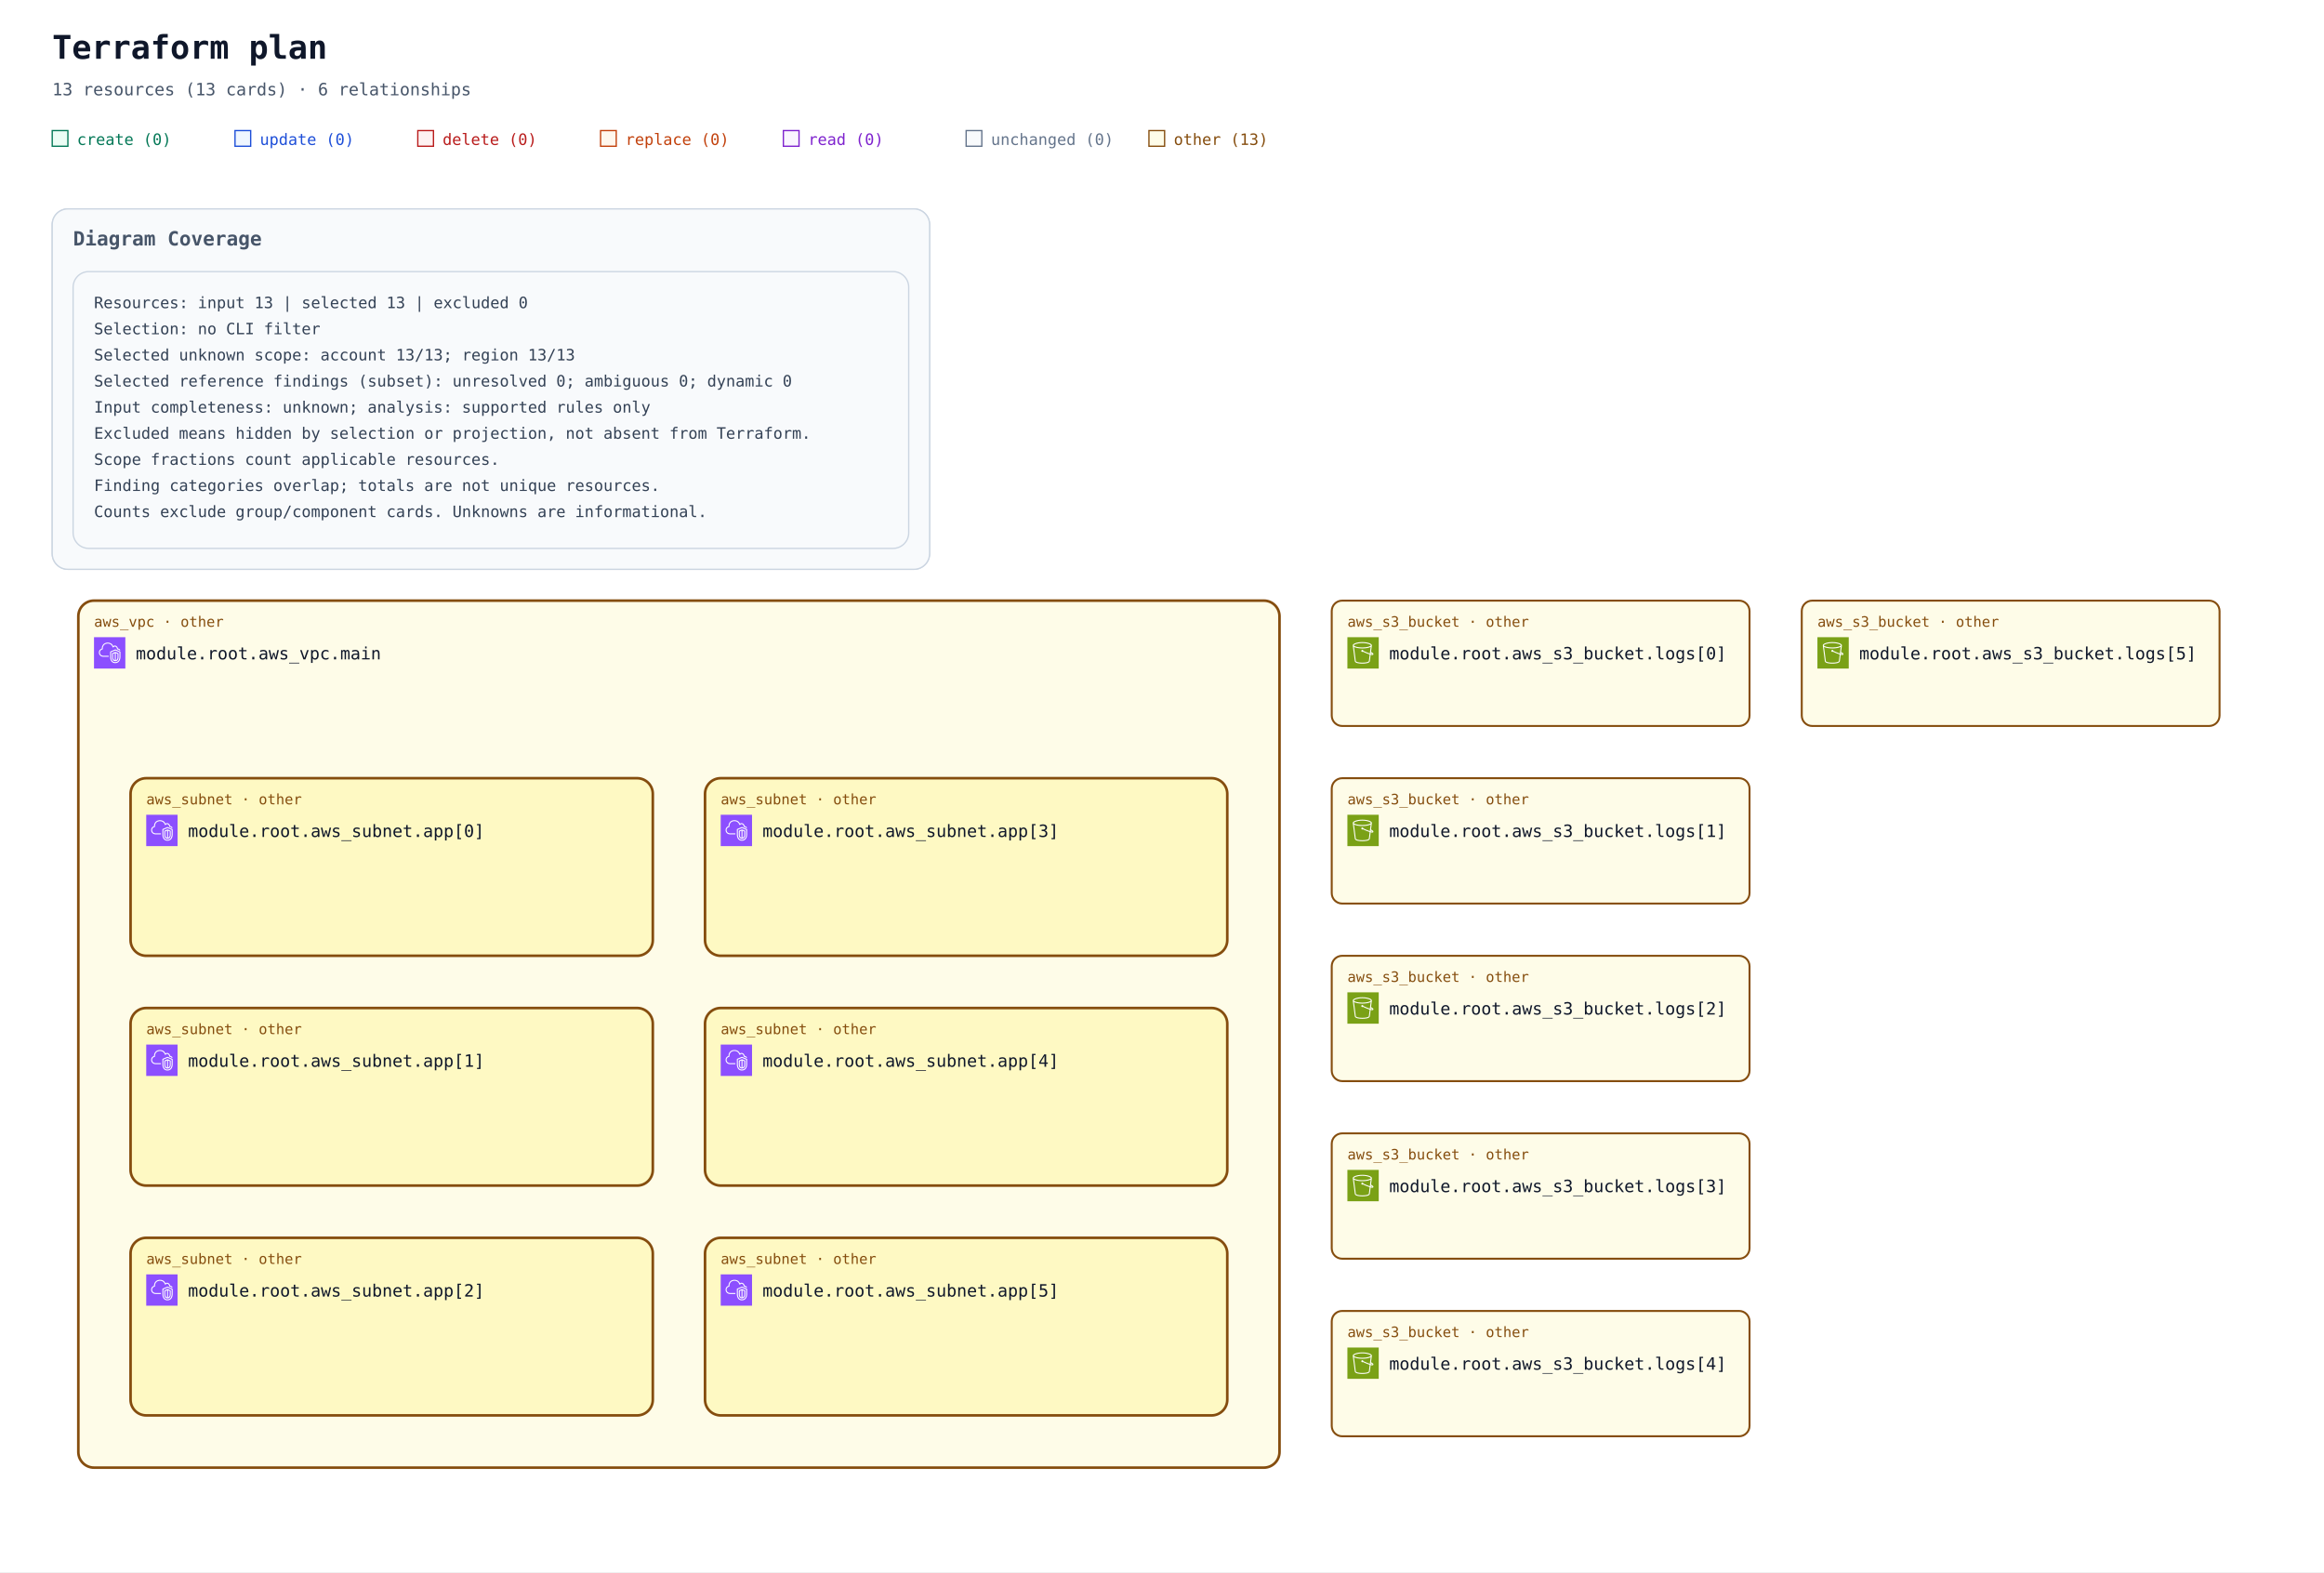
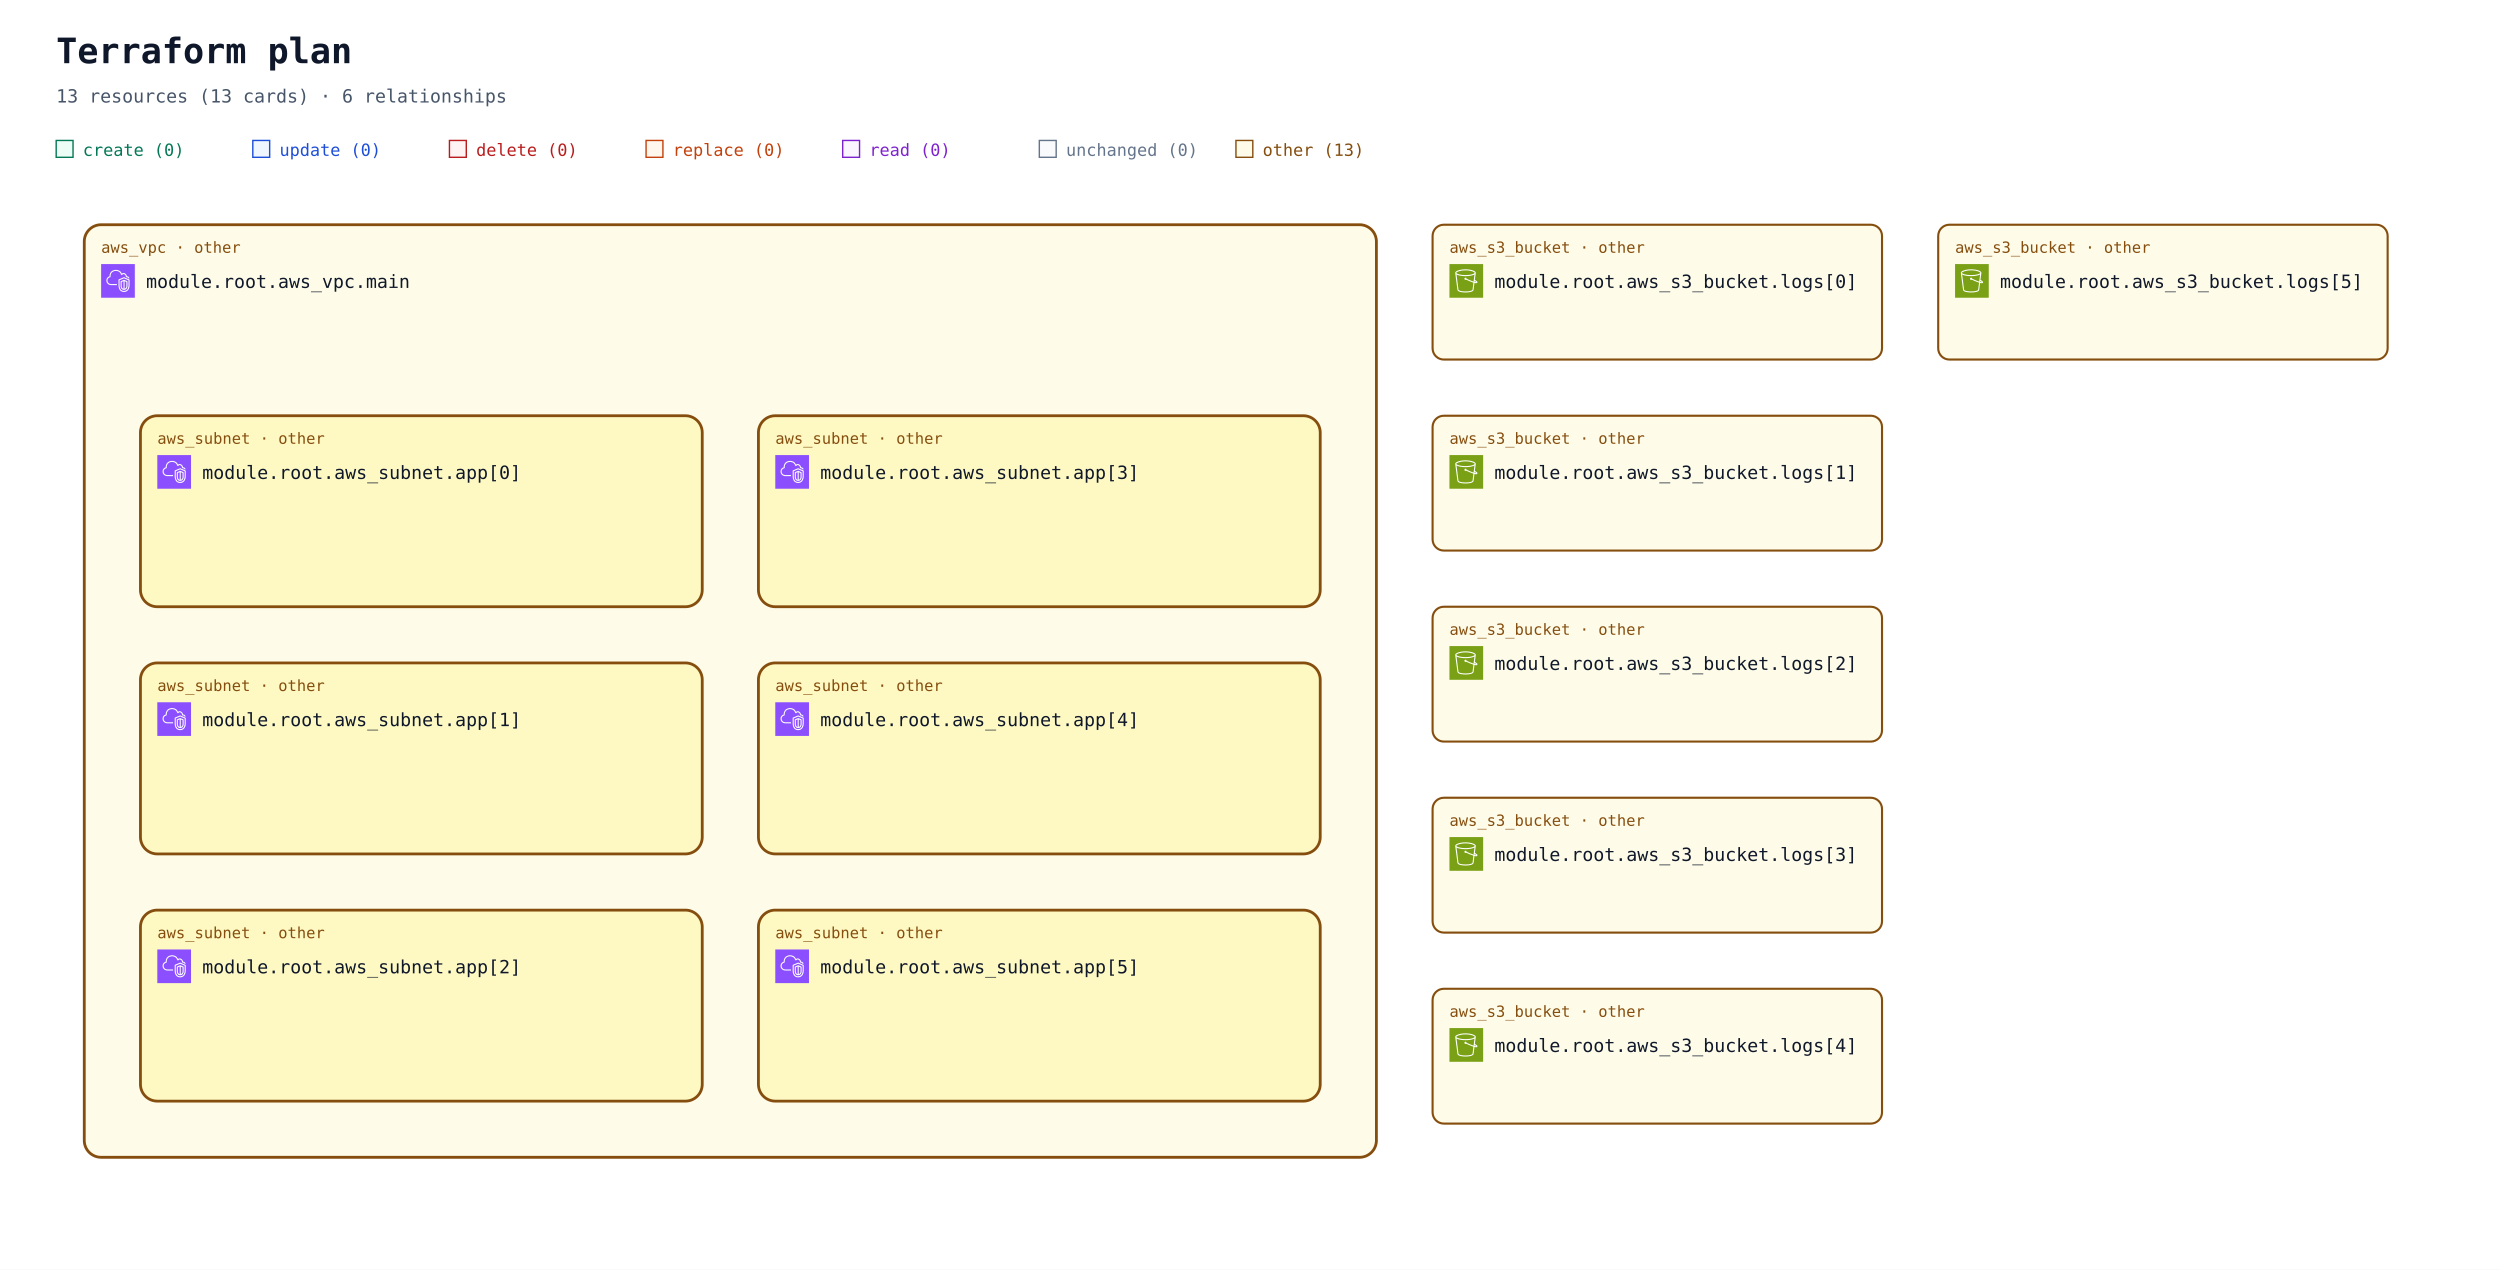
- <svg xmlns="http://www.w3.org/2000/svg" width="1780" height="1204" viewBox="0 0 1780 1204" role="img" aria-labelledby="title description">
+ <svg xmlns="http://www.w3.org/2000/svg" width="1780" height="904" viewBox="0 0 1780 904" role="img" aria-labelledby="title description">
  <defs>
    <marker id="arrow" viewBox="0 0 10 10" refX="9" refY="5" markerWidth="7" markerHeight="7" markerUnits="userSpaceOnUse" orient="auto-start-reverse">
      <path d="M 0 0 L 10 5 L 0 10 z" fill="#94a3b8" />
    </marker>
    <symbol id="planorama-icon-aws-s3" viewBox="0 0 64 64">
      <g>
        <g id="planorama-icon-aws-s3-local-49636f6e2d4172636869746563747572652f34382f417263685f416d617a6f6e2d53696d706c652d53746f726167652d536572766963655f3438" stroke="none" stroke-width="1" fill="none" fill-rule="evenodd">
          <g id="planorama-icon-aws-s3-local-49636f6e2d4172636869746563747572652d42472f34382f53746f72616765" fill="#7AA116">
            <rect id="planorama-icon-aws-s3-local-52656374616e676c65" x="0" y="0" width="64" height="64" />
          </g>
          <g id="planorama-icon-aws-s3-local-49636f6e2d536572766963652f34382f416d617a6f6e2d53696d706c652d53746f726167652d536572766963655f3438" transform="translate(10.9998, 10.0002)" fill="#FFFFFF">
            <path d="M36.759,23.948 L36.993,22.131 C39.166,23.385 39.842,24.121 40.037,24.424 C39.713,24.485 38.832,24.509 36.759,23.948 L36.759,23.948 Z M19.5,11 C9.125,11 2.382,8.488 2,6.696 L2,6.511 C2.349,5.392 8.14,2 19.5,2 C30.84,2 36.632,5.381 37,6.505 L37,6.616 C36.724,8.446 29.961,11 19.5,11 L19.5,11 Z M34.818,23.362 C30.053,21.797 23.912,18.979 21.594,17.888 C21.535,16.786 20.628,15.906 19.512,15.906 C18.358,15.906 17.418,16.845 17.418,18 C17.418,19.154 18.358,20.094 19.512,20.094 C19.969,20.094 20.389,19.942 20.733,19.693 C23.132,20.822 29.619,23.798 34.558,25.38 L32.837,38.724 C32.583,40.352 27.919,42 19.497,42 C11.072,42 6.405,40.352 6.155,38.751 L2.435,9.814 C5.945,11.915 12.749,13 19.5,13 C26.25,13 33.054,11.915 36.565,9.815 L34.818,23.362 Z M39,6.5 C39,3.431 30.661,0 19.5,0 C8.339,0 -3.55271368e-15,3.431 -3.55271368e-15,6.5 L-3.55271368e-15,7.043 L4.174,39.033 C4.875,43.516 15.123,44 19.497,44 C23.869,44 34.113,43.516 34.818,39.007 L36.501,25.947 C37.778,26.279 38.812,26.456 39.616,26.455 C40.606,26.455 41.273,26.203 41.697,25.697 C42.047,25.281 42.185,24.756 42.085,24.221 C41.857,23 40.403,21.712 37.37,20.044 L37.27,19.989 L39,7.044 L39,6.5 Z" id="planorama-icon-aws-s3-local-416d617a6f6e2d53696d706c652d53746f726167652d536572766963652d49636f6e5f34385f5371756964" />
          </g>
        </g>
      </g>
    </symbol>
    <symbol id="planorama-icon-aws-vpc" viewBox="0 0 64 64">
      <g>
        <g id="planorama-icon-aws-vpc-local-49636f6e2d4172636869746563747572652f34382f417263685f416d617a6f6e2d5669727475616c2d507269766174652d436c6f75645f3438" stroke="none" stroke-width="1" fill="none" fill-rule="evenodd">
          <g id="planorama-icon-aws-vpc-local-49636f6e2d4172636869746563747572652d42472f34382f4e6574776f726b696e672d436f6e74656e742d44656c6976657279" fill="#8C4FFF">
            <rect id="planorama-icon-aws-vpc-local-52656374616e676c65" x="0" y="0" width="64" height="64" />
          </g>
          <path d="M48,33.977 L44.499,32.508 L44.499,46.878 C47.906,46.147 47.998,42.181 48,41.995 L48,33.977 Z M42.499,46.923 L42.499,32.508 L39,33.977 L39,42.004 C39.008,42.466 39.183,46.339 42.499,46.923 L42.499,46.923 Z M43.112,30.082 C43.358,29.977 43.638,29.978 43.886,30.081 L49.387,32.39 C49.759,32.546 50,32.909 50,33.312 L50,42.004 C49.978,44.431 48.562,49.004 43.37,49.004 C38.393,49.004 37.026,44.432 37,42.015 L37,33.312 C37,32.909 37.241,32.546 37.613,32.39 L43.112,30.082 Z M52,30.792 L43.492,27.092 L35,30.668 L35,41.025 C34.999,41.09 34.963,46.009 37.807,48.894 C39.187,50.294 41.059,51.004 43.37,51.004 C51.808,51.004 51.996,41.425 52,41.018 L52,30.792 Z M54,30.136 L54,41.025 C53.973,45.173 51.716,53.004 43.37,53.004 C40.498,53.004 38.145,52.09 36.373,50.288 C32.941,46.797 32.996,41.243 33,41.008 L33,30.004 C33,29.602 33.241,29.238 33.612,29.082 L43.111,25.082 C43.363,24.976 43.647,24.978 43.897,25.087 L53.398,29.219 C53.764,29.378 54,29.738 54,30.136 L54,30.136 Z M19,38.004 L30,38.004 L30,40.004 L19,40.004 C14.216,40.004 10.271,36.483 10.02,31.988 C10.002,31.813 10,31.599 10,31.385 C10,26.086 13.654,24.038 15.919,23.278 C15.902,23.063 15.891,22.843 15.891,22.626 C15.891,18.039 18.658,13.701 22.621,12.079 C27.58,10.049 33.235,10.937 36.695,14.285 C37.718,15.282 38.604,16.596 39.343,18.206 C40.299,17.422 41.392,17.004 42.523,17.004 C45.234,17.004 48.281,19.296 48.9,23.062 C51.069,23.344 52.936,24.639 53.896,26.582 L52.104,27.469 C51.34,25.925 49.806,25.004 48,25.004 C47.471,25.004 47.033,24.591 47.002,24.063 C46.807,20.762 44.275,19.004 42.523,19.004 C41.55,19.004 40.582,19.574 39.797,20.608 C39.575,20.899 39.215,21.048 38.852,20.993 C38.49,20.938 38.187,20.691 38.062,20.348 C37.327,18.346 36.398,16.789 35.302,15.72 C32.406,12.917 27.615,12.196 23.379,13.93 C19.775,15.405 17.891,19.421 17.891,22.626 C17.891,23.026 17.947,23.503 17.993,23.886 C18.053,24.386 17.73,24.853 17.24,24.975 C15.283,25.459 12,26.937 12,31.385 C12,31.535 11.998,31.685 12.013,31.836 C12.209,35.312 15.276,38.004 19,38.004 L19,38.004 Z" id="planorama-icon-aws-vpc-local-416d617a6f6e2d5669727475616c2d507269766174652d436c6f75645f49636f6e5f34385f5371756964" fill="#FFFFFF" />
        </g>
      </g>
    </symbol>
  </defs>
  <rect width="100%" height="100%" fill="#ffffff" />
  <g font-family="ui-monospace, SFMono-Regular, Consolas, monospace">
    <text x="40" y="45" font-size="25" font-weight="700" fill="#0f172a">Terraform plan</text>
    <text x="40" y="73" font-size="13" fill="#475569">13 resources (13 cards) · 6 relationships</text>
    <rect x="40" y="100" width="12" height="12" fill="#ecfdf5" stroke="#047857" />
    <text x="59" y="111" font-size="12" fill="#047857">create (0)</text>
    <rect x="180" y="100" width="12" height="12" fill="#eff6ff" stroke="#1d4ed8" />
    <text x="199" y="111" font-size="12" fill="#1d4ed8">update (0)</text>
    <rect x="320" y="100" width="12" height="12" fill="#fef2f2" stroke="#b91c1c" />
    <text x="339" y="111" font-size="12" fill="#b91c1c">delete (0)</text>
    <rect x="460" y="100" width="12" height="12" fill="#fff7ed" stroke="#c2410c" />
    <text x="479" y="111" font-size="12" fill="#c2410c">replace (0)</text>
    <rect x="600" y="100" width="12" height="12" fill="#faf5ff" stroke="#7e22ce" />
    <text x="619" y="111" font-size="12" fill="#7e22ce">read (0)</text>
    <rect x="740" y="100" width="12" height="12" fill="#f8fafc" stroke="#64748b" />
    <text x="759" y="111" font-size="12" fill="#64748b">unchanged (0)</text>
    <rect x="880" y="100" width="12" height="12" fill="#fefce8" stroke="#854d0e" />
    <text x="899" y="111" font-size="12" fill="#854d0e">other (13)</text>
-     <g data-annotation-area="true">
-       <g data-annotation-card="true" transform="translate(40 160)">
-         <rect width="672" height="276" rx="12" fill="#f8fafc" stroke="#cbd5e1" />
-         <g data-annotation-section="Diagram Coverage">
-           <rect width="672" height="276" rx="12" fill="#f8fafc" stroke="#cbd5e1" />
-           <text x="16" y="28" font-size="15" font-weight="700" fill="#475569">Diagram Coverage</text>
-           <g data-annotation-card="true" transform="translate(16 48)">
-             <rect width="640" height="212" rx="12" fill="#f8fafc" stroke="#cbd5e1" />
-             <text x="16" y="28" font-family="ui-monospace, Consolas, monospace" font-size="12" fill="#334155">Resources: input 13 | selected 13 | excluded 0</text>
-             <text x="16" y="48" font-family="ui-monospace, Consolas, monospace" font-size="12" fill="#334155">Selection: no CLI filter</text>
-             <text x="16" y="68" font-family="ui-monospace, Consolas, monospace" font-size="12" fill="#334155">Selected unknown scope: account 13/13; region 13/13</text>
-             <text x="16" y="88" font-family="ui-monospace, Consolas, monospace" font-size="12" fill="#334155">Selected reference findings (subset): unresolved 0; ambiguous 0; dynamic 0</text>
-             <text x="16" y="108" font-family="ui-monospace, Consolas, monospace" font-size="12" fill="#334155">Input completeness: unknown; analysis: supported rules only</text>
-             <text x="16" y="128" font-family="ui-monospace, Consolas, monospace" font-size="12" fill="#334155">Excluded means hidden by selection or projection, not absent from Terraform.</text>
-             <text x="16" y="148" font-family="ui-monospace, Consolas, monospace" font-size="12" fill="#334155">Scope fractions count applicable resources.</text>
-             <text x="16" y="168" font-family="ui-monospace, Consolas, monospace" font-size="12" fill="#334155">Finding categories overlap; totals are not unique resources.</text>
-             <text x="16" y="188" font-family="ui-monospace, Consolas, monospace" font-size="12" fill="#334155">Counts exclude group/component cards. Unknowns are informational.</text>
-           </g>
-         </g>
-       </g>
-     </g>
-     <g data-architecture="true" transform="translate(0 300)">
+     <g data-architecture="true" transform="translate(0 0)">
      <g data-container="resource-6177735f7670632e6d61696e-current">
        <rect x="60" y="160" width="920" height="664" rx="12" fill="#fefce8" stroke="#854d0e" stroke-width="2" data-mode="managed" />
      </g>
      <g data-container="resource-6177735f7375626e65742e6170705b305d-current">
        <rect x="100" y="296" width="400" height="136" rx="12" fill="#fef9c3" stroke="#854d0e" stroke-width="2" data-mode="managed" />
      </g>
      <g data-container="resource-6177735f7375626e65742e6170705b315d-current">
        <rect x="100" y="472" width="400" height="136" rx="12" fill="#fef9c3" stroke="#854d0e" stroke-width="2" data-mode="managed" />
      </g>
      <g data-container="resource-6177735f7375626e65742e6170705b325d-current">
        <rect x="100" y="648" width="400" height="136" rx="12" fill="#fef9c3" stroke="#854d0e" stroke-width="2" data-mode="managed" />
      </g>
      <g data-container="resource-6177735f7375626e65742e6170705b335d-current">
        <rect x="540" y="296" width="400" height="136" rx="12" fill="#fef9c3" stroke="#854d0e" stroke-width="2" data-mode="managed" />
      </g>
      <g data-container="resource-6177735f7375626e65742e6170705b345d-current">
        <rect x="540" y="472" width="400" height="136" rx="12" fill="#fef9c3" stroke="#854d0e" stroke-width="2" data-mode="managed" />
      </g>
      <g data-container="resource-6177735f7375626e65742e6170705b355d-current">
        <rect x="540" y="648" width="400" height="136" rx="12" fill="#fef9c3" stroke="#854d0e" stroke-width="2" data-mode="managed" />
      </g>
      <g data-edge-kind="containment" data-source="resource-6177735f7670632e6d61696e-current" data-target="resource-6177735f7375626e65742e6170705b305d-current" />
      <g data-edge-kind="containment" data-source="resource-6177735f7670632e6d61696e-current" data-target="resource-6177735f7375626e65742e6170705b315d-current" />
      <g data-edge-kind="containment" data-source="resource-6177735f7670632e6d61696e-current" data-target="resource-6177735f7375626e65742e6170705b325d-current" />
      <g data-edge-kind="containment" data-source="resource-6177735f7670632e6d61696e-current" data-target="resource-6177735f7375626e65742e6170705b335d-current" />
      <g data-edge-kind="containment" data-source="resource-6177735f7670632e6d61696e-current" data-target="resource-6177735f7375626e65742e6170705b345d-current" />
      <g data-edge-kind="containment" data-source="resource-6177735f7670632e6d61696e-current" data-target="resource-6177735f7375626e65742e6170705b355d-current" />
      <g id="resource-6177735f73335f6275636b65742e6c6f67735b305d-current" data-architecture-id="terraform:6177735f73335f6275636b65742e6c6f67735b305d-current" data-qualified-address="module.root.aws_s3_bucket.logs[0]" data-terraform-address="aws_s3_bucket.logs[0]">
        <rect x="1020" y="160" width="320" height="96" rx="8" fill="#fefce8" stroke="#854d0e" stroke-width="1.5" data-mode="managed" />
        <text x="1032" y="180" font-size="11" fill="#854d0e">aws_s3_bucket · other</text>
        <use href="#planorama-icon-aws-s3" x="1032" y="188" width="24" height="24" aria-hidden="true" />
        <text x="1064" y="205" font-size="13" fill="#0f172a" xml:space="preserve">module.root.aws_s3_bucket.logs[0]</text>
        <text x="1032" y="244" font-size="10" fill="#64748b" />
      </g>
      <g id="resource-6177735f73335f6275636b65742e6c6f67735b315d-current" data-architecture-id="terraform:6177735f73335f6275636b65742e6c6f67735b315d-current" data-qualified-address="module.root.aws_s3_bucket.logs[1]" data-terraform-address="aws_s3_bucket.logs[1]">
        <rect x="1020" y="296" width="320" height="96" rx="8" fill="#fefce8" stroke="#854d0e" stroke-width="1.5" data-mode="managed" />
        <text x="1032" y="316" font-size="11" fill="#854d0e">aws_s3_bucket · other</text>
        <use href="#planorama-icon-aws-s3" x="1032" y="324" width="24" height="24" aria-hidden="true" />
        <text x="1064" y="341" font-size="13" fill="#0f172a" xml:space="preserve">module.root.aws_s3_bucket.logs[1]</text>
        <text x="1032" y="380" font-size="10" fill="#64748b" />
      </g>
      <g id="resource-6177735f73335f6275636b65742e6c6f67735b325d-current" data-architecture-id="terraform:6177735f73335f6275636b65742e6c6f67735b325d-current" data-qualified-address="module.root.aws_s3_bucket.logs[2]" data-terraform-address="aws_s3_bucket.logs[2]">
        <rect x="1020" y="432" width="320" height="96" rx="8" fill="#fefce8" stroke="#854d0e" stroke-width="1.5" data-mode="managed" />
        <text x="1032" y="452" font-size="11" fill="#854d0e">aws_s3_bucket · other</text>
        <use href="#planorama-icon-aws-s3" x="1032" y="460" width="24" height="24" aria-hidden="true" />
        <text x="1064" y="477" font-size="13" fill="#0f172a" xml:space="preserve">module.root.aws_s3_bucket.logs[2]</text>
        <text x="1032" y="516" font-size="10" fill="#64748b" />
      </g>
      <g id="resource-6177735f73335f6275636b65742e6c6f67735b335d-current" data-architecture-id="terraform:6177735f73335f6275636b65742e6c6f67735b335d-current" data-qualified-address="module.root.aws_s3_bucket.logs[3]" data-terraform-address="aws_s3_bucket.logs[3]">
        <rect x="1020" y="568" width="320" height="96" rx="8" fill="#fefce8" stroke="#854d0e" stroke-width="1.5" data-mode="managed" />
        <text x="1032" y="588" font-size="11" fill="#854d0e">aws_s3_bucket · other</text>
        <use href="#planorama-icon-aws-s3" x="1032" y="596" width="24" height="24" aria-hidden="true" />
        <text x="1064" y="613" font-size="13" fill="#0f172a" xml:space="preserve">module.root.aws_s3_bucket.logs[3]</text>
        <text x="1032" y="652" font-size="10" fill="#64748b" />
      </g>
      <g id="resource-6177735f73335f6275636b65742e6c6f67735b345d-current" data-architecture-id="terraform:6177735f73335f6275636b65742e6c6f67735b345d-current" data-qualified-address="module.root.aws_s3_bucket.logs[4]" data-terraform-address="aws_s3_bucket.logs[4]">
        <rect x="1020" y="704" width="320" height="96" rx="8" fill="#fefce8" stroke="#854d0e" stroke-width="1.5" data-mode="managed" />
        <text x="1032" y="724" font-size="11" fill="#854d0e">aws_s3_bucket · other</text>
        <use href="#planorama-icon-aws-s3" x="1032" y="732" width="24" height="24" aria-hidden="true" />
        <text x="1064" y="749" font-size="13" fill="#0f172a" xml:space="preserve">module.root.aws_s3_bucket.logs[4]</text>
        <text x="1032" y="788" font-size="10" fill="#64748b" />
      </g>
      <g id="resource-6177735f73335f6275636b65742e6c6f67735b355d-current" data-architecture-id="terraform:6177735f73335f6275636b65742e6c6f67735b355d-current" data-qualified-address="module.root.aws_s3_bucket.logs[5]" data-terraform-address="aws_s3_bucket.logs[5]">
        <rect x="1380" y="160" width="320" height="96" rx="8" fill="#fefce8" stroke="#854d0e" stroke-width="1.5" data-mode="managed" />
        <text x="1392" y="180" font-size="11" fill="#854d0e">aws_s3_bucket · other</text>
        <use href="#planorama-icon-aws-s3" x="1392" y="188" width="24" height="24" aria-hidden="true" />
        <text x="1424" y="205" font-size="13" fill="#0f172a" xml:space="preserve">module.root.aws_s3_bucket.logs[5]</text>
        <text x="1392" y="244" font-size="10" fill="#64748b" />
      </g>
      <g id="resource-6177735f7375626e65742e6170705b305d-current" data-architecture-id="terraform:6177735f7375626e65742e6170705b305d-current" data-qualified-address="module.root.aws_subnet.app[0]" data-terraform-address="aws_subnet.app[0]">
        <text x="112" y="316" font-size="11" fill="#854d0e">aws_subnet · other</text>
        <use href="#planorama-icon-aws-vpc" x="112" y="324" width="24" height="24" aria-hidden="true" />
        <text x="144" y="341" font-size="13" fill="#0f172a" xml:space="preserve">module.root.aws_subnet.app[0]</text>
        <text x="112" y="380" font-size="10" fill="#64748b" />
      </g>
      <g id="resource-6177735f7375626e65742e6170705b315d-current" data-architecture-id="terraform:6177735f7375626e65742e6170705b315d-current" data-qualified-address="module.root.aws_subnet.app[1]" data-terraform-address="aws_subnet.app[1]">
        <text x="112" y="492" font-size="11" fill="#854d0e">aws_subnet · other</text>
        <use href="#planorama-icon-aws-vpc" x="112" y="500" width="24" height="24" aria-hidden="true" />
        <text x="144" y="517" font-size="13" fill="#0f172a" xml:space="preserve">module.root.aws_subnet.app[1]</text>
        <text x="112" y="556" font-size="10" fill="#64748b" />
      </g>
      <g id="resource-6177735f7375626e65742e6170705b325d-current" data-architecture-id="terraform:6177735f7375626e65742e6170705b325d-current" data-qualified-address="module.root.aws_subnet.app[2]" data-terraform-address="aws_subnet.app[2]">
        <text x="112" y="668" font-size="11" fill="#854d0e">aws_subnet · other</text>
        <use href="#planorama-icon-aws-vpc" x="112" y="676" width="24" height="24" aria-hidden="true" />
        <text x="144" y="693" font-size="13" fill="#0f172a" xml:space="preserve">module.root.aws_subnet.app[2]</text>
        <text x="112" y="732" font-size="10" fill="#64748b" />
      </g>
      <g id="resource-6177735f7375626e65742e6170705b335d-current" data-architecture-id="terraform:6177735f7375626e65742e6170705b335d-current" data-qualified-address="module.root.aws_subnet.app[3]" data-terraform-address="aws_subnet.app[3]">
        <text x="552" y="316" font-size="11" fill="#854d0e">aws_subnet · other</text>
        <use href="#planorama-icon-aws-vpc" x="552" y="324" width="24" height="24" aria-hidden="true" />
        <text x="584" y="341" font-size="13" fill="#0f172a" xml:space="preserve">module.root.aws_subnet.app[3]</text>
        <text x="552" y="380" font-size="10" fill="#64748b" />
      </g>
      <g id="resource-6177735f7375626e65742e6170705b345d-current" data-architecture-id="terraform:6177735f7375626e65742e6170705b345d-current" data-qualified-address="module.root.aws_subnet.app[4]" data-terraform-address="aws_subnet.app[4]">
        <text x="552" y="492" font-size="11" fill="#854d0e">aws_subnet · other</text>
        <use href="#planorama-icon-aws-vpc" x="552" y="500" width="24" height="24" aria-hidden="true" />
        <text x="584" y="517" font-size="13" fill="#0f172a" xml:space="preserve">module.root.aws_subnet.app[4]</text>
        <text x="552" y="556" font-size="10" fill="#64748b" />
      </g>
      <g id="resource-6177735f7375626e65742e6170705b355d-current" data-architecture-id="terraform:6177735f7375626e65742e6170705b355d-current" data-qualified-address="module.root.aws_subnet.app[5]" data-terraform-address="aws_subnet.app[5]">
        <text x="552" y="668" font-size="11" fill="#854d0e">aws_subnet · other</text>
        <use href="#planorama-icon-aws-vpc" x="552" y="676" width="24" height="24" aria-hidden="true" />
        <text x="584" y="693" font-size="13" fill="#0f172a" xml:space="preserve">module.root.aws_subnet.app[5]</text>
        <text x="552" y="732" font-size="10" fill="#64748b" />
      </g>
      <g id="resource-6177735f7670632e6d61696e-current" data-architecture-id="terraform:6177735f7670632e6d61696e-current" data-qualified-address="module.root.aws_vpc.main" data-terraform-address="aws_vpc.main">
        <text x="72" y="180" font-size="11" fill="#854d0e">aws_vpc · other</text>
        <use href="#planorama-icon-aws-vpc" x="72" y="188" width="24" height="24" aria-hidden="true" />
        <text x="104" y="205" font-size="13" fill="#0f172a" xml:space="preserve">module.root.aws_vpc.main</text>
        <text x="72" y="244" font-size="10" fill="#64748b" />
      </g>
    </g>
  </g>
</svg>
